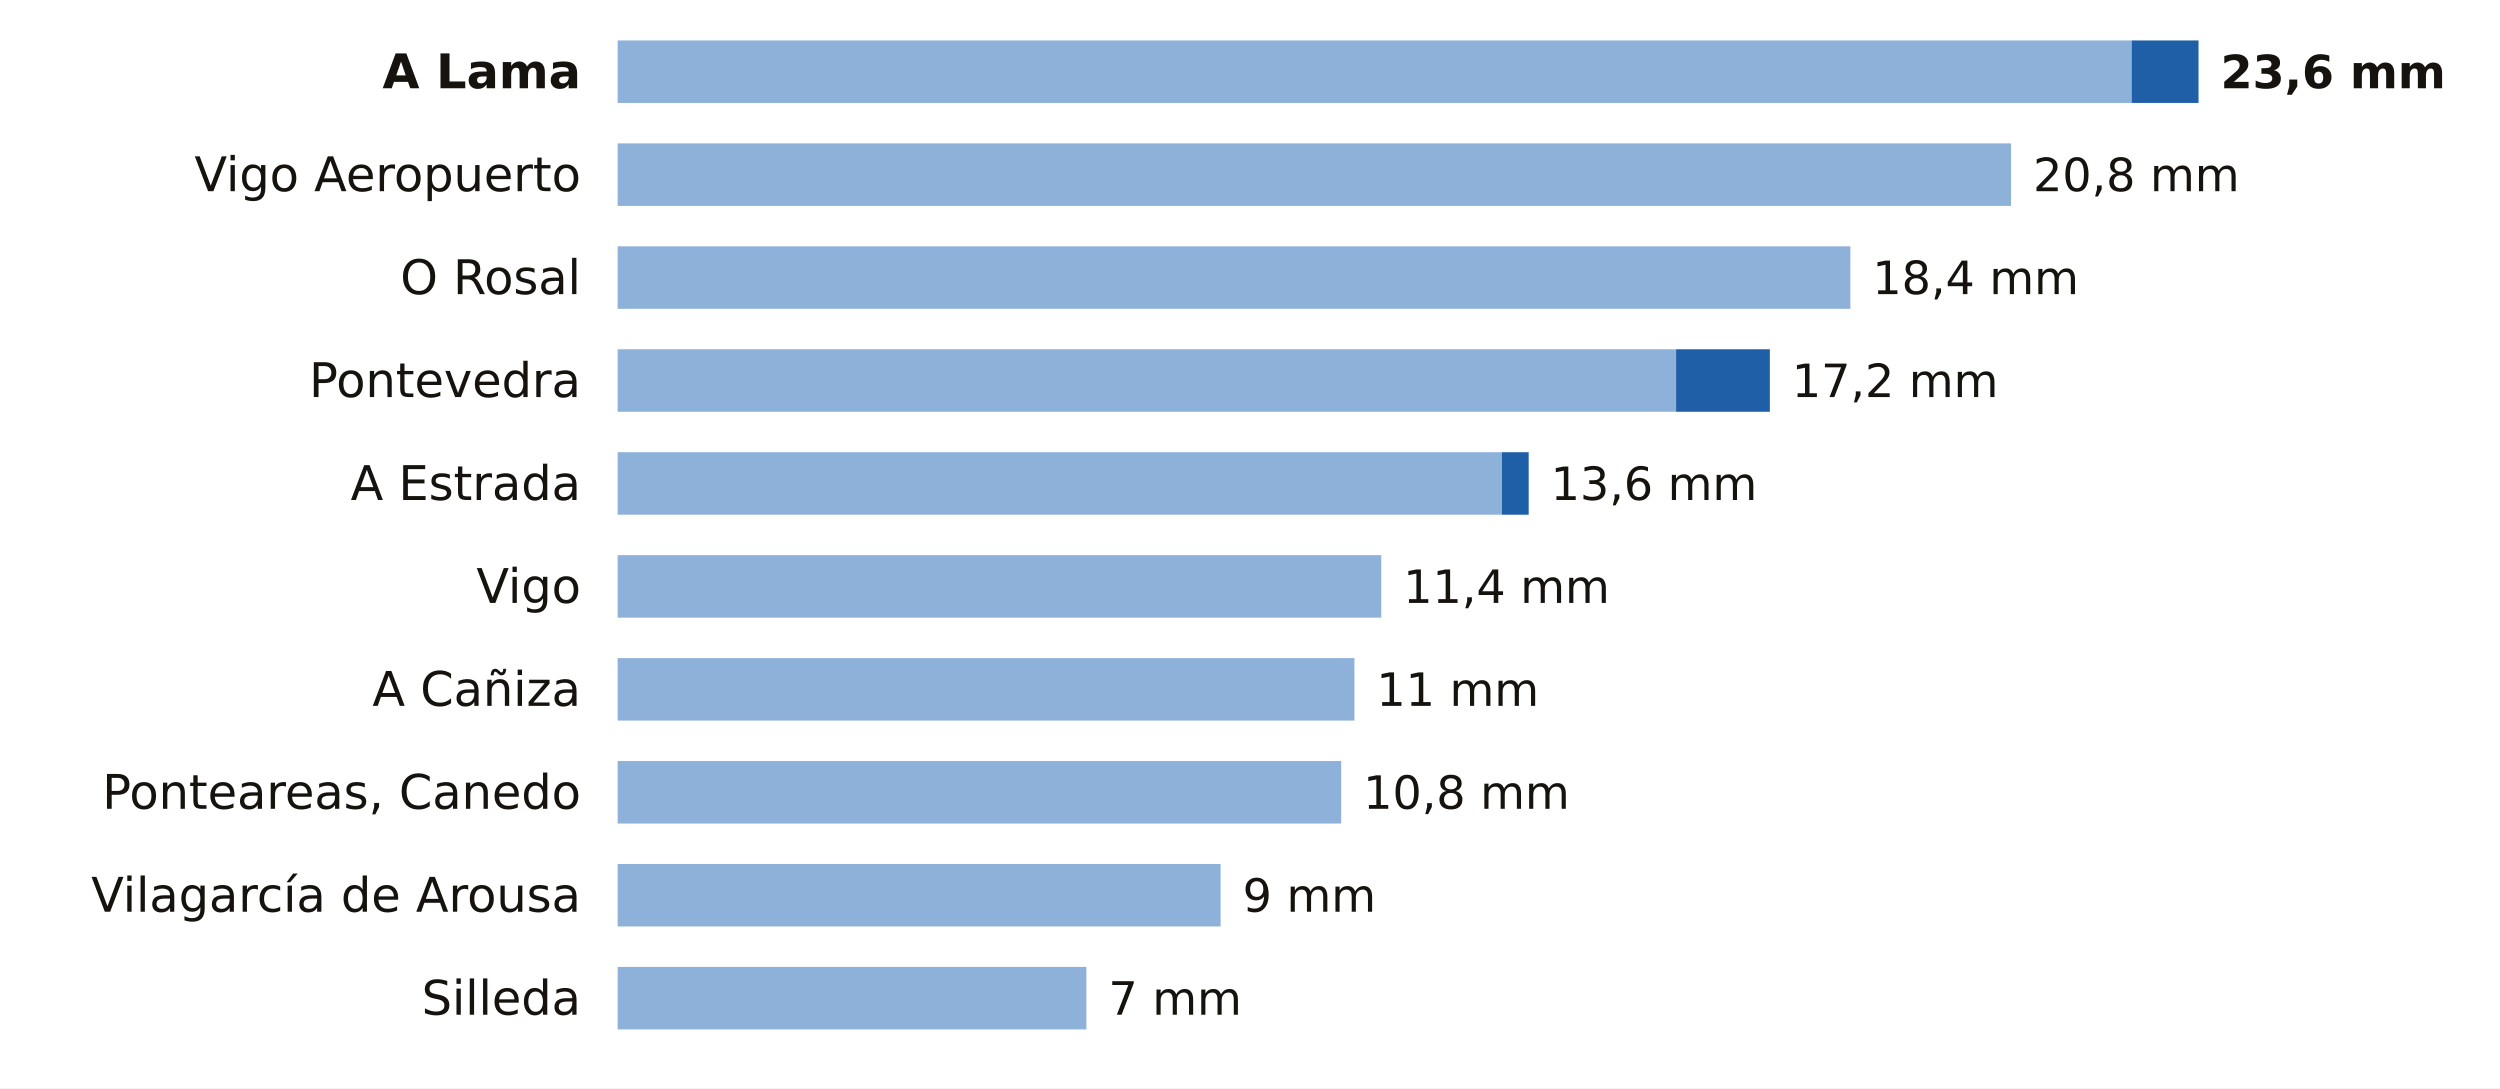
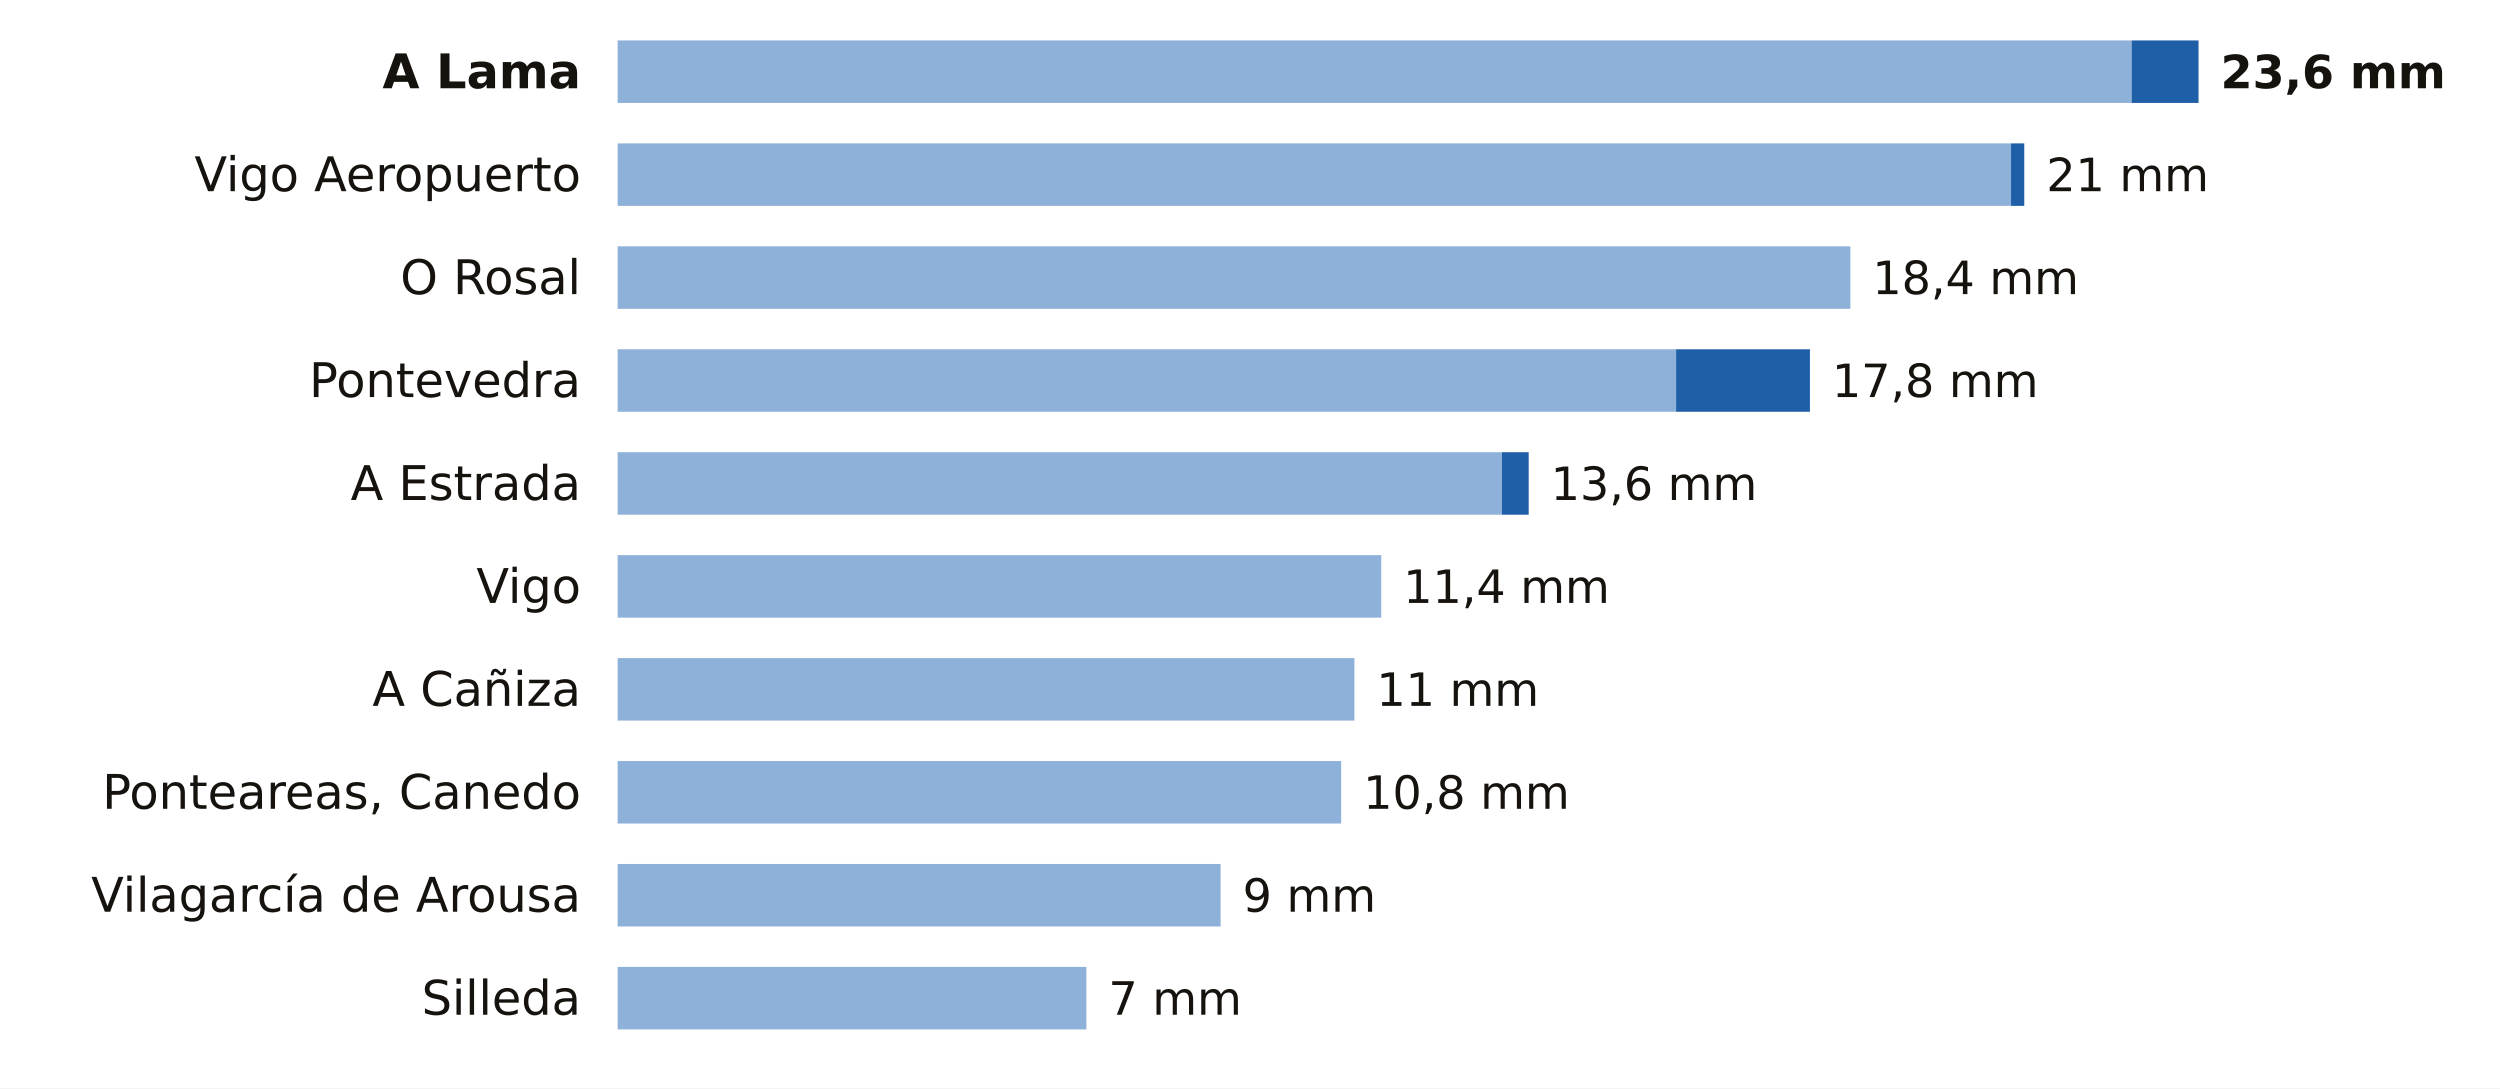
<svg xmlns="http://www.w3.org/2000/svg" viewBox="0 0 680 296" width="680" height="296" role="img" aria-label="La lluvia de los últimos 7 días en las estaciones de AEMET de Pontevedra">
  <rect width="680" height="296" fill="#FFFFFF" />
  <text x="158.0" y="24.0" font-size="13" fill="#16130F" text-anchor="end" font-weight="600" font-family="Public Sans, DejaVu Sans, Arial, sans-serif">A Lama</text>
  <rect x="168" y="11" width="411.8" height="17" fill="#8EB1DA" />
  <rect x="579.8" y="11" width="18.2" height="17" fill="#1F5FA8" />
  <text x="604.0" y="24.0" font-size="12.5" fill="#16130F" text-anchor="start" font-weight="700" font-family="Public Sans, DejaVu Sans, Arial, sans-serif">23,6 mm</text>
  <text x="158.0" y="52.0" font-size="13" fill="#16130F" text-anchor="end" font-weight="400" font-family="Public Sans, DejaVu Sans, Arial, sans-serif">Vigo Aeropuerto</text>
  <rect x="168" y="39" width="379.0" height="17" fill="#8EB1DA" />
-   <text x="553.0" y="52.0" font-size="12.5" fill="#16130F" text-anchor="start" font-weight="500" font-family="Public Sans, DejaVu Sans, Arial, sans-serif">20,8 mm</text>
+   <rect x="547.0" y="39" width="3.6" height="17" fill="#1F5FA8" />
+   <text x="556.6" y="52.0" font-size="12.5" fill="#16130F" text-anchor="start" font-weight="500" font-family="Public Sans, DejaVu Sans, Arial, sans-serif">21 mm</text>
  <text x="158.0" y="80.0" font-size="13" fill="#16130F" text-anchor="end" font-weight="400" font-family="Public Sans, DejaVu Sans, Arial, sans-serif">O Rosal</text>
  <rect x="168" y="67" width="335.3" height="17" fill="#8EB1DA" />
  <text x="509.3" y="80.0" font-size="12.5" fill="#16130F" text-anchor="start" font-weight="500" font-family="Public Sans, DejaVu Sans, Arial, sans-serif">18,4 mm</text>
  <text x="158.0" y="108.0" font-size="13" fill="#16130F" text-anchor="end" font-weight="400" font-family="Public Sans, DejaVu Sans, Arial, sans-serif">Pontevedra</text>
  <rect x="168" y="95" width="287.9" height="17" fill="#8EB1DA" />
-   <rect x="455.9" y="95" width="25.5" height="17" fill="#1F5FA8" />
-   <text x="487.4" y="108.0" font-size="12.5" fill="#16130F" text-anchor="start" font-weight="500" font-family="Public Sans, DejaVu Sans, Arial, sans-serif">17,2 mm</text>
+   <rect x="455.9" y="95" width="36.4" height="17" fill="#1F5FA8" />
+   <text x="498.3" y="108.0" font-size="12.5" fill="#16130F" text-anchor="start" font-weight="500" font-family="Public Sans, DejaVu Sans, Arial, sans-serif">17,8 mm</text>
  <text x="158.0" y="136.0" font-size="13" fill="#16130F" text-anchor="end" font-weight="400" font-family="Public Sans, DejaVu Sans, Arial, sans-serif">A Estrada</text>
  <rect x="168" y="123" width="240.5" height="17" fill="#8EB1DA" />
  <rect x="408.5" y="123" width="7.3" height="17" fill="#1F5FA8" />
  <text x="421.8" y="136.0" font-size="12.5" fill="#16130F" text-anchor="start" font-weight="500" font-family="Public Sans, DejaVu Sans, Arial, sans-serif">13,6 mm</text>
  <text x="158.0" y="164.0" font-size="13" fill="#16130F" text-anchor="end" font-weight="400" font-family="Public Sans, DejaVu Sans, Arial, sans-serif">Vigo</text>
  <rect x="168" y="151" width="207.7" height="17" fill="#8EB1DA" />
  <text x="381.7" y="164.0" font-size="12.5" fill="#16130F" text-anchor="start" font-weight="500" font-family="Public Sans, DejaVu Sans, Arial, sans-serif">11,4 mm</text>
  <text x="158.0" y="192.0" font-size="13" fill="#16130F" text-anchor="end" font-weight="400" font-family="Public Sans, DejaVu Sans, Arial, sans-serif">A Cañiza</text>
  <rect x="168" y="179" width="200.4" height="17" fill="#8EB1DA" />
  <text x="374.4" y="192.0" font-size="12.5" fill="#16130F" text-anchor="start" font-weight="500" font-family="Public Sans, DejaVu Sans, Arial, sans-serif">11 mm</text>
  <text x="158.0" y="220.0" font-size="13" fill="#16130F" text-anchor="end" font-weight="400" font-family="Public Sans, DejaVu Sans, Arial, sans-serif">Ponteareas, Canedo</text>
  <rect x="168" y="207" width="196.8" height="17" fill="#8EB1DA" />
  <text x="370.8" y="220.0" font-size="12.5" fill="#16130F" text-anchor="start" font-weight="500" font-family="Public Sans, DejaVu Sans, Arial, sans-serif">10,8 mm</text>
  <text x="158.0" y="248.0" font-size="13" fill="#16130F" text-anchor="end" font-weight="400" font-family="Public Sans, DejaVu Sans, Arial, sans-serif">Vilagarcía de Arousa</text>
  <rect x="168" y="235" width="164.0" height="17" fill="#8EB1DA" />
  <text x="338.0" y="248.0" font-size="12.5" fill="#16130F" text-anchor="start" font-weight="500" font-family="Public Sans, DejaVu Sans, Arial, sans-serif">9 mm</text>
  <text x="158.0" y="276.0" font-size="13" fill="#16130F" text-anchor="end" font-weight="400" font-family="Public Sans, DejaVu Sans, Arial, sans-serif">Silleda</text>
  <rect x="168" y="263" width="127.5" height="17" fill="#8EB1DA" />
  <text x="301.5" y="276.0" font-size="12.5" fill="#16130F" text-anchor="start" font-weight="500" font-family="Public Sans, DejaVu Sans, Arial, sans-serif">7 mm</text>
</svg>
